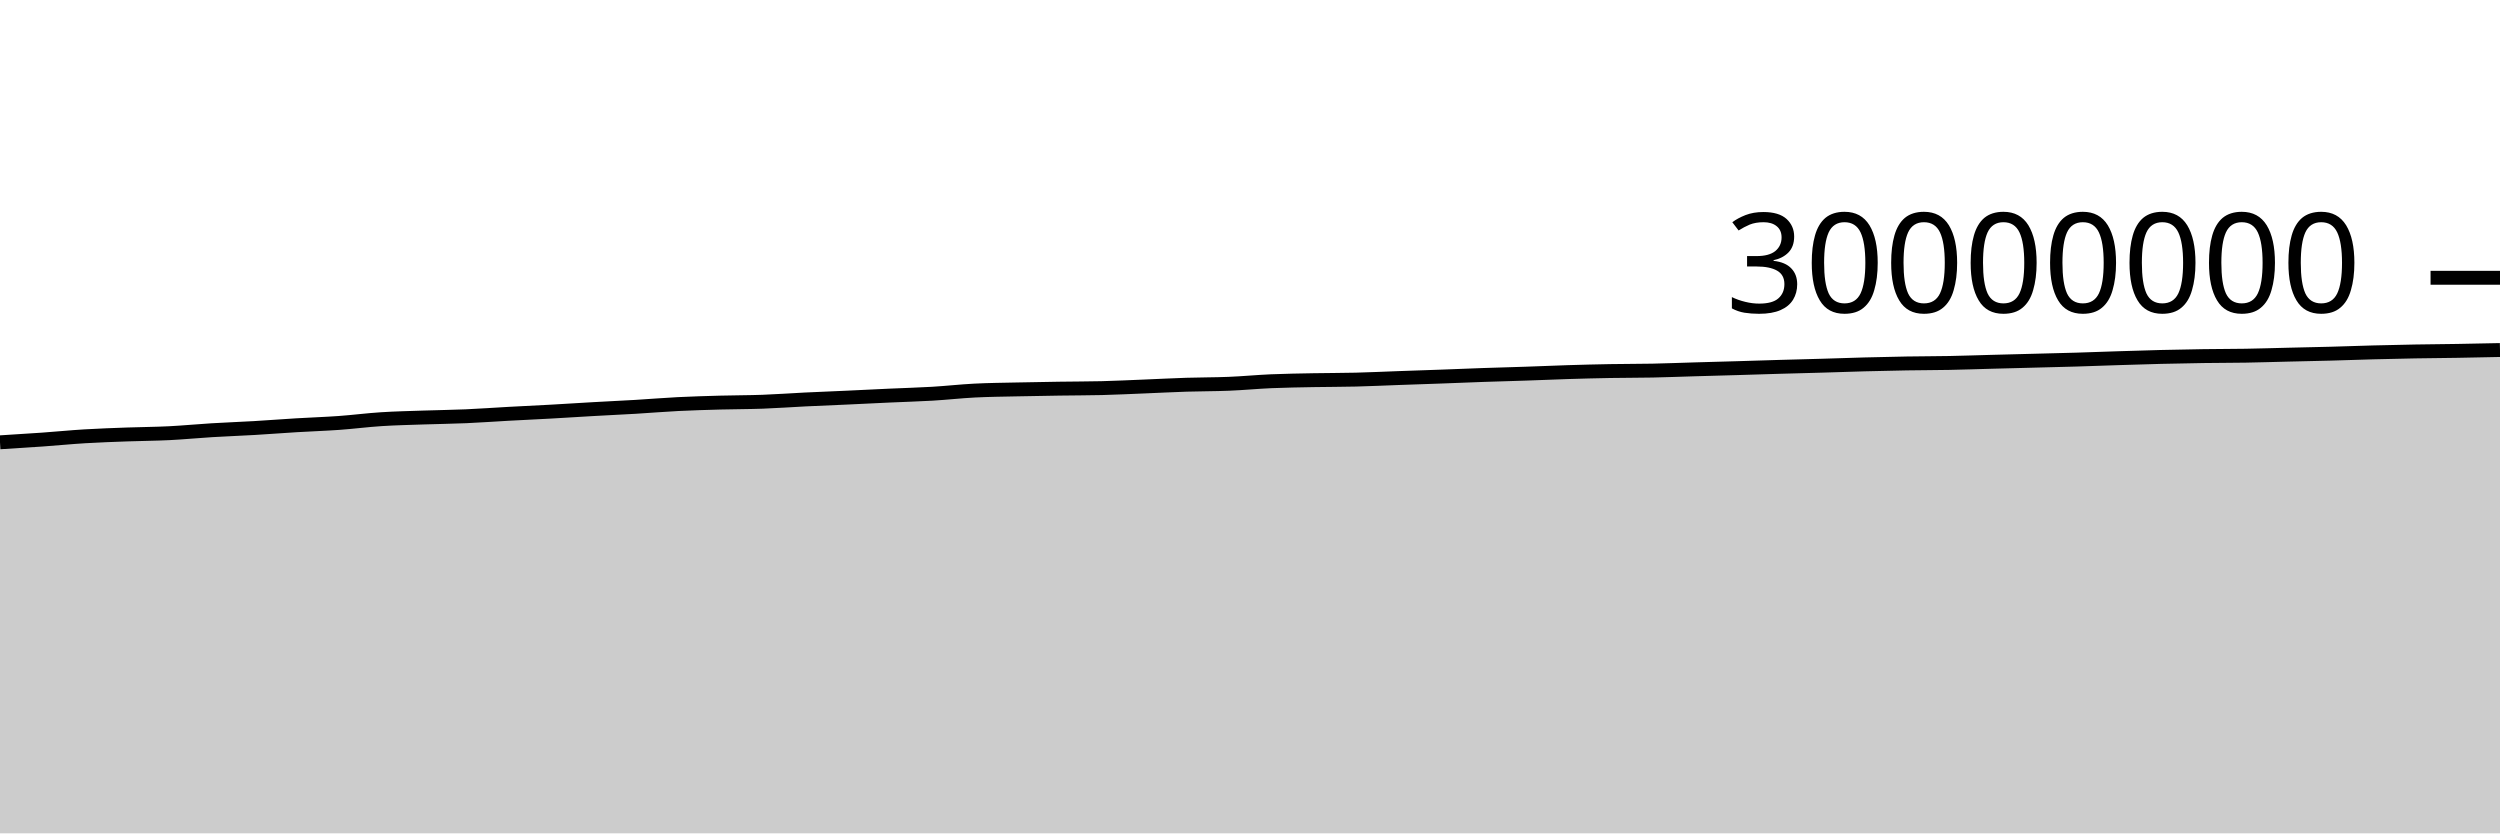
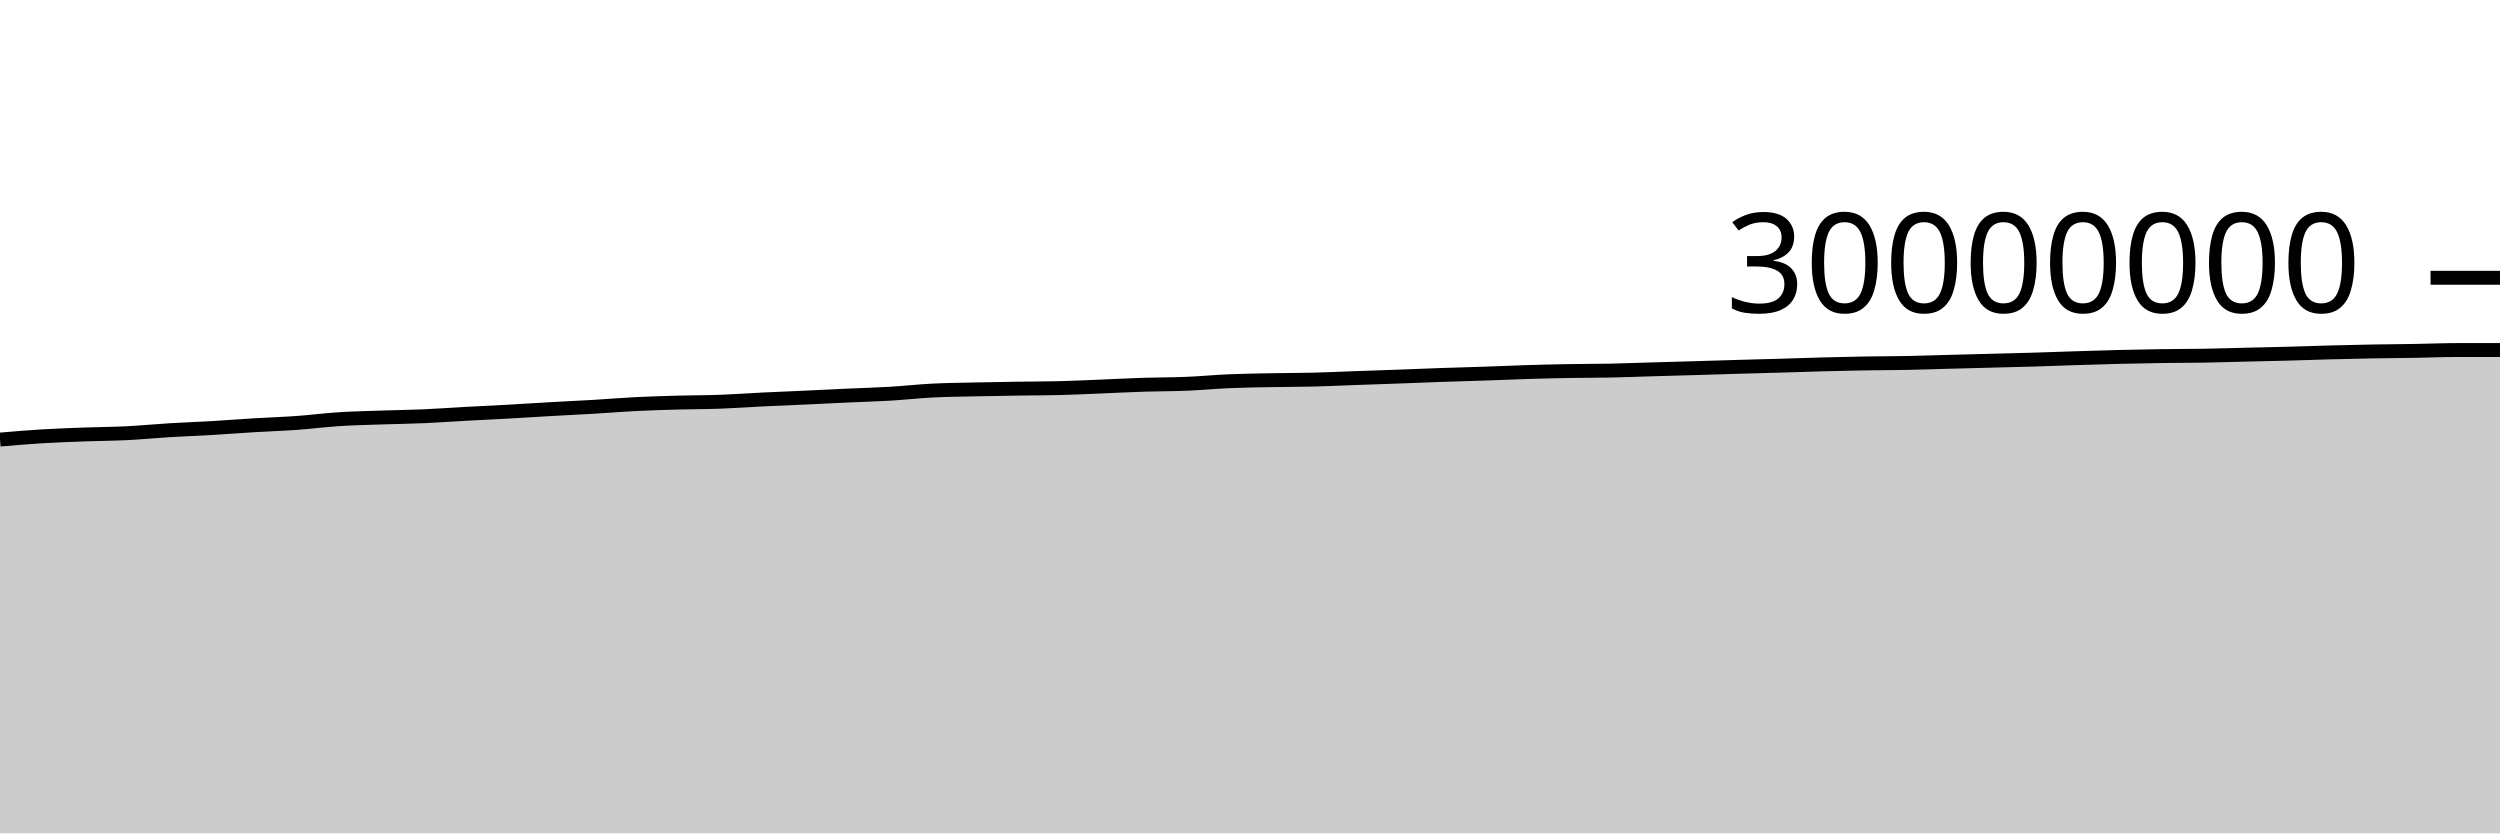
<svg xmlns="http://www.w3.org/2000/svg" viewBox="0 0 180 60">
  <g transform="translate(0,20)">
-     <path class="area" fill="rgba(0, 0, 0, 0.2)" d="M0,11.846C1.017,11.784,2.034,11.721,3.051,11.649C4.068,11.577,5.085,11.475,6.102,11.414C7.119,11.352,8.136,11.319,9.153,11.281C10.169,11.244,11.186,11.24,12.203,11.189C13.22,11.138,14.237,11.037,15.254,10.976C16.271,10.914,17.288,10.879,18.305,10.819C19.322,10.76,20.339,10.679,21.356,10.618C22.373,10.557,23.39,10.525,24.407,10.452C25.424,10.379,26.441,10.246,27.458,10.181C28.475,10.116,29.492,10.095,30.508,10.06C31.525,10.025,32.542,10.014,33.559,9.97C34.576,9.926,35.593,9.85,36.61,9.795C37.627,9.739,38.644,9.693,39.661,9.637C40.678,9.58,41.695,9.513,42.712,9.456C43.729,9.398,44.746,9.352,45.763,9.292C46.78,9.231,47.797,9.145,48.814,9.094C49.831,9.043,50.847,9.015,51.864,8.986C52.881,8.958,53.898,8.962,54.915,8.925C55.932,8.888,56.949,8.812,57.966,8.762C58.983,8.712,60,8.673,61.017,8.627C62.034,8.58,63.051,8.528,64.068,8.482C65.085,8.435,66.102,8.409,67.119,8.349C68.136,8.289,69.153,8.173,70.169,8.121C71.186,8.069,72.203,8.061,73.22,8.038C74.237,8.015,75.254,7.998,76.271,7.983C77.288,7.967,78.305,7.97,79.322,7.945C80.339,7.92,81.356,7.868,82.373,7.828C83.39,7.787,84.407,7.733,85.424,7.7C86.441,7.668,87.458,7.675,88.475,7.633C89.492,7.592,90.508,7.493,91.525,7.449C92.542,7.406,93.559,7.392,94.576,7.372C95.593,7.353,96.61,7.358,97.627,7.332C98.644,7.307,99.661,7.258,100.678,7.221C101.695,7.185,102.712,7.152,103.729,7.115C104.746,7.077,105.763,7.034,106.78,6.999C107.797,6.963,108.814,6.939,109.831,6.904C110.847,6.87,111.864,6.823,112.881,6.792C113.898,6.76,114.915,6.734,115.932,6.716C116.949,6.698,117.966,6.703,118.983,6.683C120,6.662,121.017,6.621,122.034,6.592C123.051,6.562,124.068,6.536,125.085,6.506C126.102,6.477,127.119,6.442,128.136,6.413C129.153,6.384,130.169,6.36,131.186,6.33C132.203,6.301,133.22,6.264,134.237,6.236C135.254,6.209,136.271,6.185,137.288,6.168C138.305,6.151,139.322,6.152,140.339,6.133C141.356,6.113,142.373,6.077,143.39,6.05C144.407,6.024,145.424,5.998,146.441,5.971C147.458,5.944,148.475,5.922,149.492,5.891C150.508,5.861,151.525,5.821,152.542,5.789C153.559,5.756,154.576,5.724,155.593,5.699C156.61,5.674,157.627,5.653,158.644,5.639C159.661,5.624,160.678,5.627,161.695,5.61C162.712,5.593,163.729,5.56,164.746,5.536C165.763,5.512,166.78,5.492,167.797,5.465C168.814,5.437,169.831,5.398,170.847,5.372C171.864,5.345,172.881,5.322,173.898,5.304C174.915,5.286,175.932,5.28,176.949,5.263C177.966,5.246,178.983,5.224,180,5.202L180,40C178.983,40,177.966,40,176.949,40C175.932,40,174.915,40,173.898,40C172.881,40,171.864,40,170.847,40C169.831,40,168.814,40,167.797,40C166.78,40,165.763,40,164.746,40C163.729,40,162.712,40,161.695,40C160.678,40,159.661,40,158.644,40C157.627,40,156.61,40,155.593,40C154.576,40,153.559,40,152.542,40C151.525,40,150.508,40,149.492,40C148.475,40,147.458,40,146.441,40C145.424,40,144.407,40,143.39,40C142.373,40,141.356,40,140.339,40C139.322,40,138.305,40,137.288,40C136.271,40,135.254,40,134.237,40C133.22,40,132.203,40,131.186,40C130.169,40,129.153,40,128.136,40C127.119,40,126.102,40,125.085,40C124.068,40,123.051,40,122.034,40C121.017,40,120,40,118.983,40C117.966,40,116.949,40,115.932,40C114.915,40,113.898,40,112.881,40C111.864,40,110.847,40,109.831,40C108.814,40,107.797,40,106.78,40C105.763,40,104.746,40,103.729,40C102.712,40,101.695,40,100.678,40C99.661,40,98.644,40,97.627,40C96.61,40,95.593,40,94.576,40C93.559,40,92.542,40,91.525,40C90.508,40,89.492,40,88.475,40C87.458,40,86.441,40,85.424,40C84.407,40,83.39,40,82.373,40C81.356,40,80.339,40,79.322,40C78.305,40,77.288,40,76.271,40C75.254,40,74.237,40,73.22,40C72.203,40,71.186,40,70.169,40C69.153,40,68.136,40,67.119,40C66.102,40,65.085,40,64.068,40C63.051,40,62.034,40,61.017,40C60,40,58.983,40,57.966,40C56.949,40,55.932,40,54.915,40C53.898,40,52.881,40,51.864,40C50.847,40,49.831,40,48.814,40C47.797,40,46.78,40,45.763,40C44.746,40,43.729,40,42.712,40C41.695,40,40.678,40,39.661,40C38.644,40,37.627,40,36.61,40C35.593,40,34.576,40,33.559,40C32.542,40,31.525,40,30.508,40C29.492,40,28.475,40,27.458,40C26.441,40,25.424,40,24.407,40C23.39,40,22.373,40,21.356,40C20.339,40,19.322,40,18.305,40C17.288,40,16.271,40,15.254,40C14.237,40,13.22,40,12.203,40C11.186,40,10.169,40,9.153,40C8.136,40,7.119,40,6.102,40C5.085,40,4.068,40,3.051,40C2.034,40,1.017,40,0,40Z" />
-     <path class="line" stroke="black" fill="none" d="M0,11.846C1.017,11.784,2.034,11.721,3.051,11.649C4.068,11.577,5.085,11.475,6.102,11.414C7.119,11.352,8.136,11.319,9.153,11.281C10.169,11.244,11.186,11.24,12.203,11.189C13.22,11.138,14.237,11.037,15.254,10.976C16.271,10.914,17.288,10.879,18.305,10.819C19.322,10.76,20.339,10.679,21.356,10.618C22.373,10.557,23.39,10.525,24.407,10.452C25.424,10.379,26.441,10.246,27.458,10.181C28.475,10.116,29.492,10.095,30.508,10.06C31.525,10.025,32.542,10.014,33.559,9.97C34.576,9.926,35.593,9.85,36.61,9.795C37.627,9.739,38.644,9.693,39.661,9.637C40.678,9.58,41.695,9.513,42.712,9.456C43.729,9.398,44.746,9.352,45.763,9.292C46.78,9.231,47.797,9.145,48.814,9.094C49.831,9.043,50.847,9.015,51.864,8.986C52.881,8.958,53.898,8.962,54.915,8.925C55.932,8.888,56.949,8.812,57.966,8.762C58.983,8.712,60,8.673,61.017,8.627C62.034,8.58,63.051,8.528,64.068,8.482C65.085,8.435,66.102,8.409,67.119,8.349C68.136,8.289,69.153,8.173,70.169,8.121C71.186,8.069,72.203,8.061,73.22,8.038C74.237,8.015,75.254,7.998,76.271,7.983C77.288,7.967,78.305,7.97,79.322,7.945C80.339,7.92,81.356,7.868,82.373,7.828C83.39,7.787,84.407,7.733,85.424,7.7C86.441,7.668,87.458,7.675,88.475,7.633C89.492,7.592,90.508,7.493,91.525,7.449C92.542,7.406,93.559,7.392,94.576,7.372C95.593,7.353,96.61,7.358,97.627,7.332C98.644,7.307,99.661,7.258,100.678,7.221C101.695,7.185,102.712,7.152,103.729,7.115C104.746,7.077,105.763,7.034,106.78,6.999C107.797,6.963,108.814,6.939,109.831,6.904C110.847,6.87,111.864,6.823,112.881,6.792C113.898,6.76,114.915,6.734,115.932,6.716C116.949,6.698,117.966,6.703,118.983,6.683C120,6.662,121.017,6.621,122.034,6.592C123.051,6.562,124.068,6.536,125.085,6.506C126.102,6.477,127.119,6.442,128.136,6.413C129.153,6.384,130.169,6.36,131.186,6.33C132.203,6.301,133.22,6.264,134.237,6.236C135.254,6.209,136.271,6.185,137.288,6.168C138.305,6.151,139.322,6.152,140.339,6.133C141.356,6.113,142.373,6.077,143.39,6.05C144.407,6.024,145.424,5.998,146.441,5.971C147.458,5.944,148.475,5.922,149.492,5.891C150.508,5.861,151.525,5.821,152.542,5.789C153.559,5.756,154.576,5.724,155.593,5.699C156.61,5.674,157.627,5.653,158.644,5.639C159.661,5.624,160.678,5.627,161.695,5.61C162.712,5.593,163.729,5.56,164.746,5.536C165.763,5.512,166.78,5.492,167.797,5.465C168.814,5.437,169.831,5.398,170.847,5.372C171.864,5.345,172.881,5.322,173.898,5.304C174.915,5.286,175.932,5.28,176.949,5.263C177.966,5.246,178.983,5.224,180,5.202" />
+     <path class="area" fill="rgba(0, 0, 0, 0.2)" d="M0,11.649C1.017,11.562,2.034,11.475,3.051,11.414C4.068,11.352,5.085,11.319,6.102,11.281C7.119,11.244,8.136,11.24,9.153,11.189C10.169,11.138,11.186,11.037,12.203,10.976C13.22,10.914,14.237,10.879,15.254,10.819C16.271,10.76,17.288,10.679,18.305,10.618C19.322,10.557,20.339,10.525,21.356,10.452C22.373,10.379,23.39,10.246,24.407,10.181C25.424,10.116,26.441,10.095,27.458,10.06C28.475,10.025,29.492,10.014,30.508,9.97C31.525,9.926,32.542,9.85,33.559,9.795C34.576,9.739,35.593,9.693,36.61,9.637C37.627,9.58,38.644,9.513,39.661,9.456C40.678,9.398,41.695,9.352,42.712,9.292C43.729,9.231,44.746,9.145,45.763,9.094C46.78,9.043,47.797,9.015,48.814,8.986C49.831,8.958,50.847,8.962,51.864,8.925C52.881,8.888,53.898,8.812,54.915,8.762C55.932,8.712,56.949,8.673,57.966,8.627C58.983,8.58,60,8.528,61.017,8.482C62.034,8.435,63.051,8.409,64.068,8.349C65.085,8.289,66.102,8.173,67.119,8.121C68.136,8.069,69.153,8.061,70.169,8.038C71.186,8.015,72.203,7.998,73.22,7.983C74.237,7.967,75.254,7.97,76.271,7.945C77.288,7.92,78.305,7.868,79.322,7.828C80.339,7.787,81.356,7.733,82.373,7.7C83.39,7.668,84.407,7.675,85.424,7.633C86.441,7.592,87.458,7.493,88.475,7.449C89.492,7.406,90.508,7.392,91.525,7.372C92.542,7.353,93.559,7.358,94.576,7.332C95.593,7.307,96.61,7.258,97.627,7.221C98.644,7.185,99.661,7.152,100.678,7.115C101.695,7.077,102.712,7.034,103.729,6.999C104.746,6.963,105.763,6.939,106.78,6.904C107.797,6.87,108.814,6.823,109.831,6.792C110.847,6.76,111.864,6.734,112.881,6.716C113.898,6.698,114.915,6.703,115.932,6.683C116.949,6.662,117.966,6.621,118.983,6.592C120,6.562,121.017,6.536,122.034,6.506C123.051,6.477,124.068,6.442,125.085,6.413C126.102,6.384,127.119,6.36,128.136,6.33C129.153,6.301,130.169,6.264,131.186,6.236C132.203,6.209,133.22,6.185,134.237,6.168C135.254,6.151,136.271,6.152,137.288,6.133C138.305,6.113,139.322,6.077,140.339,6.05C141.356,6.024,142.373,5.998,143.39,5.971C144.407,5.944,145.424,5.922,146.441,5.891C147.458,5.861,148.475,5.821,149.492,5.789C150.508,5.756,151.525,5.724,152.542,5.699C153.559,5.674,154.576,5.653,155.593,5.639C156.61,5.624,157.627,5.627,158.644,5.61C159.661,5.593,160.678,5.56,161.695,5.536C162.712,5.512,163.729,5.492,164.746,5.465C165.763,5.437,166.78,5.398,167.797,5.372C168.814,5.345,169.831,5.322,170.847,5.304C171.864,5.286,172.881,5.28,173.898,5.263C174.915,5.246,175.932,5.202,176.949,5.202C177.966,5.202,178.983,5.202,180,5.202L180,40C178.983,40,177.966,40,176.949,40C175.932,40,174.915,40,173.898,40C172.881,40,171.864,40,170.847,40C169.831,40,168.814,40,167.797,40C166.78,40,165.763,40,164.746,40C163.729,40,162.712,40,161.695,40C160.678,40,159.661,40,158.644,40C157.627,40,156.61,40,155.593,40C154.576,40,153.559,40,152.542,40C151.525,40,150.508,40,149.492,40C148.475,40,147.458,40,146.441,40C145.424,40,144.407,40,143.39,40C142.373,40,141.356,40,140.339,40C139.322,40,138.305,40,137.288,40C136.271,40,135.254,40,134.237,40C133.22,40,132.203,40,131.186,40C130.169,40,129.153,40,128.136,40C127.119,40,126.102,40,125.085,40C124.068,40,123.051,40,122.034,40C121.017,40,120,40,118.983,40C117.966,40,116.949,40,115.932,40C114.915,40,113.898,40,112.881,40C111.864,40,110.847,40,109.831,40C108.814,40,107.797,40,106.78,40C105.763,40,104.746,40,103.729,40C102.712,40,101.695,40,100.678,40C99.661,40,98.644,40,97.627,40C96.61,40,95.593,40,94.576,40C93.559,40,92.542,40,91.525,40C90.508,40,89.492,40,88.475,40C87.458,40,86.441,40,85.424,40C84.407,40,83.39,40,82.373,40C81.356,40,80.339,40,79.322,40C78.305,40,77.288,40,76.271,40C75.254,40,74.237,40,73.22,40C72.203,40,71.186,40,70.169,40C69.153,40,68.136,40,67.119,40C66.102,40,65.085,40,64.068,40C63.051,40,62.034,40,61.017,40C60,40,58.983,40,57.966,40C56.949,40,55.932,40,54.915,40C53.898,40,52.881,40,51.864,40C50.847,40,49.831,40,48.814,40C47.797,40,46.78,40,45.763,40C44.746,40,43.729,40,42.712,40C41.695,40,40.678,40,39.661,40C38.644,40,37.627,40,36.61,40C35.593,40,34.576,40,33.559,40C32.542,40,31.525,40,30.508,40C29.492,40,28.475,40,27.458,40C26.441,40,25.424,40,24.407,40C23.39,40,22.373,40,21.356,40C20.339,40,19.322,40,18.305,40C17.288,40,16.271,40,15.254,40C14.237,40,13.22,40,12.203,40C11.186,40,10.169,40,9.153,40C8.136,40,7.119,40,6.102,40C5.085,40,4.068,40,3.051,40C2.034,40,1.017,40,0,40Z" />
+     <path class="line" stroke="black" fill="none" d="M0,11.649C1.017,11.562,2.034,11.475,3.051,11.414C4.068,11.352,5.085,11.319,6.102,11.281C7.119,11.244,8.136,11.24,9.153,11.189C10.169,11.138,11.186,11.037,12.203,10.976C13.22,10.914,14.237,10.879,15.254,10.819C16.271,10.76,17.288,10.679,18.305,10.618C19.322,10.557,20.339,10.525,21.356,10.452C22.373,10.379,23.39,10.246,24.407,10.181C25.424,10.116,26.441,10.095,27.458,10.06C28.475,10.025,29.492,10.014,30.508,9.97C31.525,9.926,32.542,9.85,33.559,9.795C34.576,9.739,35.593,9.693,36.61,9.637C37.627,9.58,38.644,9.513,39.661,9.456C40.678,9.398,41.695,9.352,42.712,9.292C43.729,9.231,44.746,9.145,45.763,9.094C46.78,9.043,47.797,9.015,48.814,8.986C49.831,8.958,50.847,8.962,51.864,8.925C52.881,8.888,53.898,8.812,54.915,8.762C55.932,8.712,56.949,8.673,57.966,8.627C58.983,8.58,60,8.528,61.017,8.482C62.034,8.435,63.051,8.409,64.068,8.349C65.085,8.289,66.102,8.173,67.119,8.121C68.136,8.069,69.153,8.061,70.169,8.038C71.186,8.015,72.203,7.998,73.22,7.983C74.237,7.967,75.254,7.97,76.271,7.945C77.288,7.92,78.305,7.868,79.322,7.828C80.339,7.787,81.356,7.733,82.373,7.7C83.39,7.668,84.407,7.675,85.424,7.633C86.441,7.592,87.458,7.493,88.475,7.449C89.492,7.406,90.508,7.392,91.525,7.372C92.542,7.353,93.559,7.358,94.576,7.332C95.593,7.307,96.61,7.258,97.627,7.221C98.644,7.185,99.661,7.152,100.678,7.115C101.695,7.077,102.712,7.034,103.729,6.999C104.746,6.963,105.763,6.939,106.78,6.904C107.797,6.87,108.814,6.823,109.831,6.792C110.847,6.76,111.864,6.734,112.881,6.716C113.898,6.698,114.915,6.703,115.932,6.683C116.949,6.662,117.966,6.621,118.983,6.592C120,6.562,121.017,6.536,122.034,6.506C123.051,6.477,124.068,6.442,125.085,6.413C126.102,6.384,127.119,6.36,128.136,6.33C129.153,6.301,130.169,6.264,131.186,6.236C132.203,6.209,133.22,6.185,134.237,6.168C135.254,6.151,136.271,6.152,137.288,6.133C138.305,6.113,139.322,6.077,140.339,6.05C141.356,6.024,142.373,5.998,143.39,5.971C144.407,5.944,145.424,5.922,146.441,5.891C147.458,5.861,148.475,5.821,149.492,5.789C150.508,5.756,151.525,5.724,152.542,5.699C153.559,5.674,154.576,5.653,155.593,5.639C156.61,5.624,157.627,5.627,158.644,5.61C159.661,5.593,160.678,5.56,161.695,5.536C162.712,5.512,163.729,5.492,164.746,5.465C165.763,5.437,166.78,5.398,167.797,5.372C168.814,5.345,169.831,5.322,170.847,5.304C171.864,5.286,172.881,5.28,173.898,5.263C174.915,5.246,175.932,5.202,176.949,5.202C177.966,5.202,178.983,5.202,180,5.202" />
    <path class="axis-ceiling" stroke-width="1" stroke="black" fill="none" d="M175,0L180,0" />
    <text class="axis-ceiling-label" font-family="sans-serif" text-anchor="end" font-size="10px" x="170" y="2.5">30000000</text>
  </g>
</svg>
